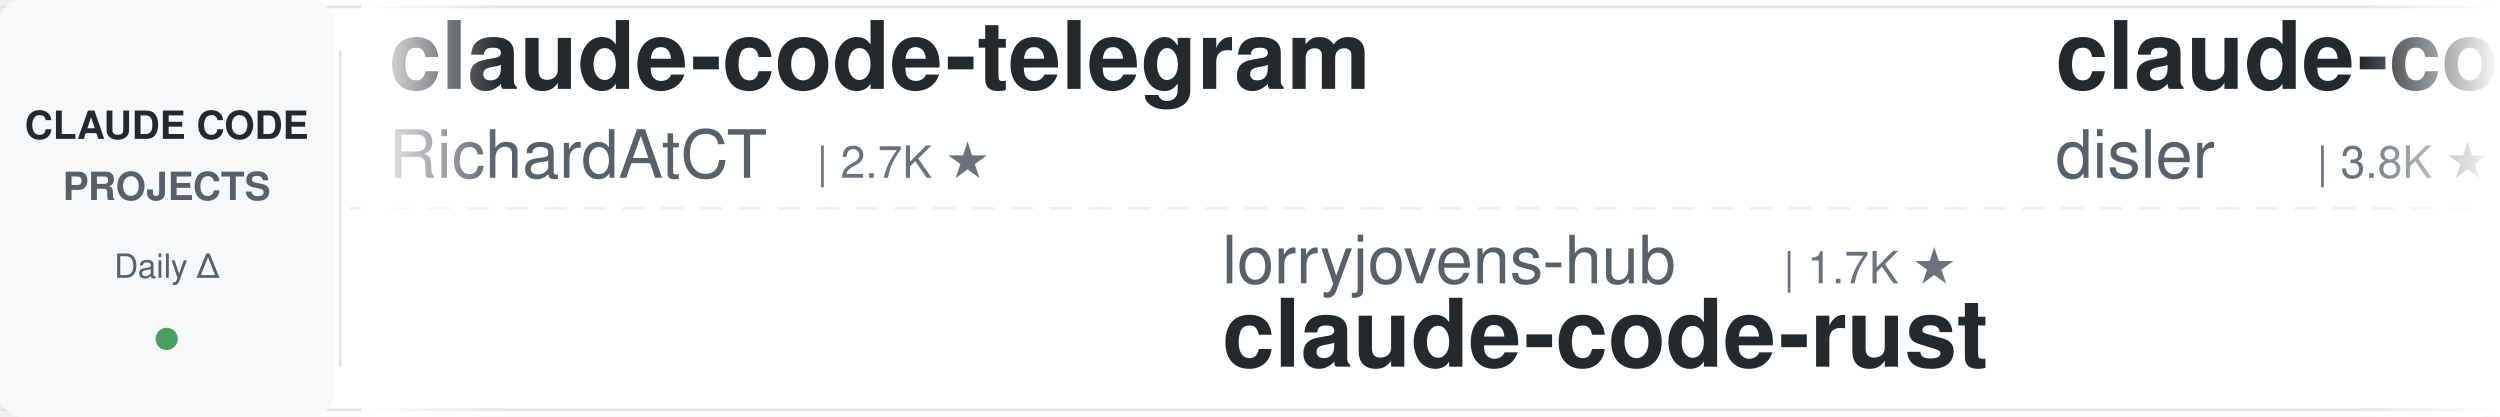
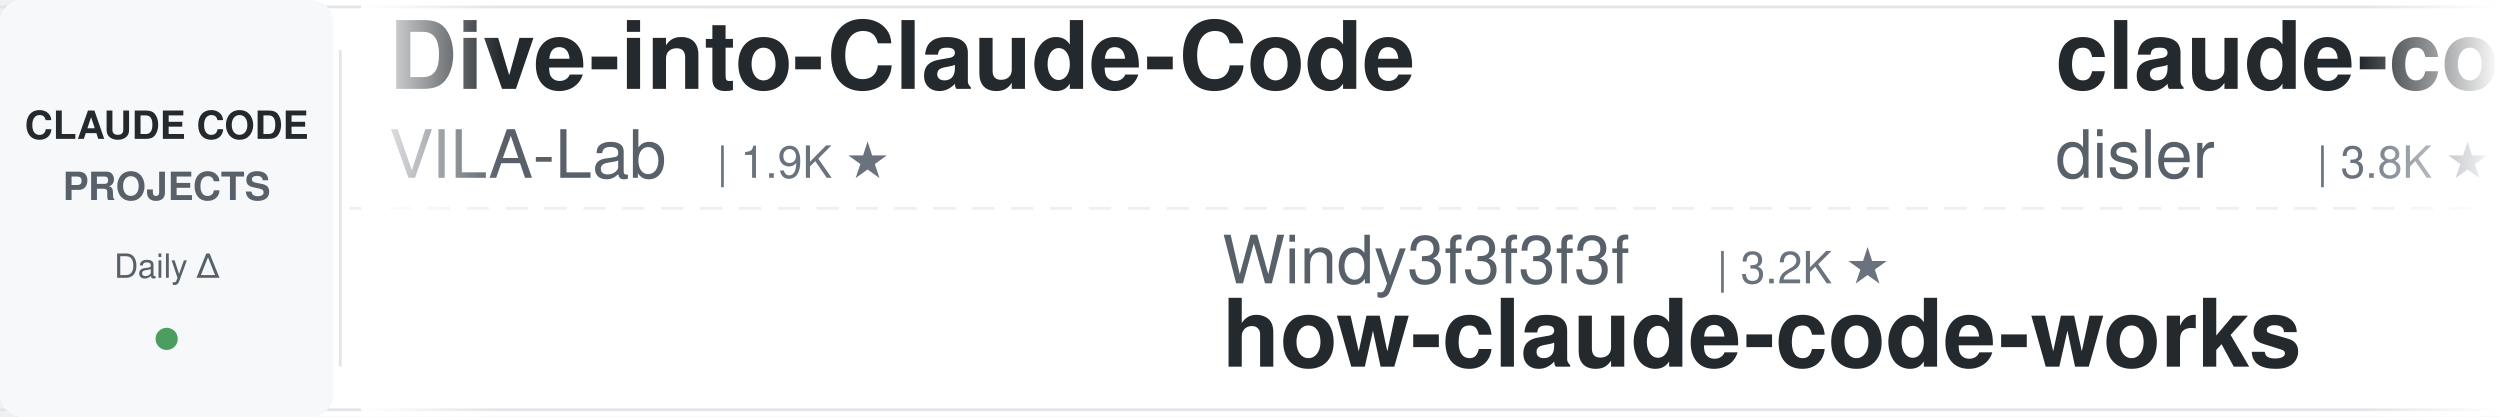
<svg xmlns="http://www.w3.org/2000/svg" width="900" height="150">
  <defs>
    <linearGradient id="leftFade" x1="0%" y1="0%" x2="100%" y2="0%">
      <stop offset="0%" style="stop-color:#ffffff;stop-opacity:1" />
      <stop offset="100%" style="stop-color:#ffffff;stop-opacity:0" />
    </linearGradient>
    <linearGradient id="rightFade" x1="0%" y1="0%" x2="100%" y2="0%">
      <stop offset="0%" style="stop-color:#ffffff;stop-opacity:0" />
      <stop offset="100%" style="stop-color:#ffffff;stop-opacity:1" />
    </linearGradient>
  </defs>
  <rect width="900" height="150" fill="#ffffff" rx="8" />
  <rect x="0" y="2" width="900" height="1" fill="#e1e4e8" />
  <rect x="0" y="147" width="900" height="1" fill="#e1e4e8" />
  <line x1="0" y1="75" x2="900" y2="75" stroke="#e1e4e8" stroke-width="1" stroke-dasharray="8 6" opacity="0.6" />
  <rect x="0" y="0" width="120" height="150" fill="#f6f8fa" rx="8" />
  <text x="60" y="50" font-family="-apple-system, BlinkMacSystemFont, 'Segoe UI', Helvetica, Arial, sans-serif" font-size="14" font-weight="600" fill="#24292e" text-anchor="middle">CLAUDE CODE</text>
  <text x="60" y="72" font-family="-apple-system, BlinkMacSystemFont, 'Segoe UI', Helvetica, Arial, sans-serif" font-size="14" font-weight="600" fill="#586069" text-anchor="middle">PROJECTS</text>
  <text x="60" y="100" font-family="-apple-system, BlinkMacSystemFont, 'Segoe UI', Helvetica, Arial, sans-serif" font-size="12" font-weight="500" fill="#586069" text-anchor="middle">Daily Δ</text>
  <circle cx="60" cy="122" r="4" fill="#22863a" opacity="0.8" />
  <rect x="122" y="18" width="1" height="114" fill="#e1e4e8" />
  <clipPath id="tickerClip">
    <rect x="130" y="0" width="770" height="150" />
  </clipPath>
  <g clip-path="url(#tickerClip)">
    <g id="tickerItems">
      <animateTransform attributeName="transform" attributeType="XML" type="translate" from="0 0" to="-3000 0" dur="54s" repeatCount="indefinite" />
      <g transform="translate(0, 0)">
-         <text x="140" y="32" font-family="-apple-system, BlinkMacSystemFont, 'Segoe UI', Helvetica, Arial, sans-serif" font-size="34" font-weight="600" fill="#24292e">claude-code-telegram</text>
-         <text x="140" y="64" font-family="-apple-system, BlinkMacSystemFont, 'Segoe UI', Helvetica, Arial, sans-serif" font-size="24" font-weight="400" fill="#586069">RichardAtCT</text>
-         <text x="294" y="64" font-family="-apple-system, BlinkMacSystemFont, 'Segoe UI', Helvetica, Arial, sans-serif" font-size="16" font-weight="500" fill="#6a737d">| 2.7K ★</text>
+         <text x="140" y="32" font-family="-apple-system, BlinkMacSystemFont, 'Segoe UI', Helvetica, Arial, sans-serif" font-size="34" font-weight="600" fill="#24292e">Dive-into-Claude-Code</text>
+         <text x="140" y="64" font-family="-apple-system, BlinkMacSystemFont, 'Segoe UI', Helvetica, Arial, sans-serif" font-size="24" font-weight="400" fill="#586069">VILA-Lab</text>
+         <text x="258" y="64" font-family="-apple-system, BlinkMacSystemFont, 'Segoe UI', Helvetica, Arial, sans-serif" font-size="16" font-weight="500" fill="#6a737d">| 1.9K ★</text>
      </g>
      <g transform="translate(300, 0)">
-         <text x="140" y="102" font-family="-apple-system, BlinkMacSystemFont, 'Segoe UI', Helvetica, Arial, sans-serif" font-size="24" font-weight="400" fill="#586069">lorryjovens-hub</text>
-         <text x="342" y="102" font-family="-apple-system, BlinkMacSystemFont, 'Segoe UI', Helvetica, Arial, sans-serif" font-size="16" font-weight="500" fill="#6a737d">| 1.7K ★</text>
-         <text x="140" y="132" font-family="-apple-system, BlinkMacSystemFont, 'Segoe UI', Helvetica, Arial, sans-serif" font-size="34" font-weight="600" fill="#24292e">claude-code-rust</text>
+         <text x="140" y="102" font-family="-apple-system, BlinkMacSystemFont, 'Segoe UI', Helvetica, Arial, sans-serif" font-size="24" font-weight="400" fill="#586069">Windy3f3f3f3f</text>
+         <text x="318" y="102" font-family="-apple-system, BlinkMacSystemFont, 'Segoe UI', Helvetica, Arial, sans-serif" font-size="16" font-weight="500" fill="#6a737d">| 3.2K ★</text>
+         <text x="140" y="132" font-family="-apple-system, BlinkMacSystemFont, 'Segoe UI', Helvetica, Arial, sans-serif" font-size="34" font-weight="600" fill="#24292e">how-claude-code-works</text>
      </g>
      <g transform="translate(600, 0)">
        <text x="140" y="32" font-family="-apple-system, BlinkMacSystemFont, 'Segoe UI', Helvetica, Arial, sans-serif" font-size="34" font-weight="600" fill="#24292e">claude-code-hooks-master...</text>
        <text x="140" y="64" font-family="-apple-system, BlinkMacSystemFont, 'Segoe UI', Helvetica, Arial, sans-serif" font-size="24" font-weight="400" fill="#586069">disler</text>
        <text x="234" y="64" font-family="-apple-system, BlinkMacSystemFont, 'Segoe UI', Helvetica, Arial, sans-serif" font-size="16" font-weight="500" fill="#6a737d">| 3.8K ★</text>
      </g>
      <g transform="translate(900, 0)">
        <text x="140" y="102" font-family="-apple-system, BlinkMacSystemFont, 'Segoe UI', Helvetica, Arial, sans-serif" font-size="24" font-weight="400" fill="#586069">Piebald-AI</text>
        <text x="282" y="102" font-family="-apple-system, BlinkMacSystemFont, 'Segoe UI', Helvetica, Arial, sans-serif" font-size="16" font-weight="500" fill="#6a737d">| 11.9K ★</text>
        <text x="140" y="132" font-family="-apple-system, BlinkMacSystemFont, 'Segoe UI', Helvetica, Arial, sans-serif" font-size="34" font-weight="600" fill="#24292e">claude-code-system-promp...</text>
      </g>
      <g transform="translate(1200, 0)">
-         <text x="140" y="32" font-family="-apple-system, BlinkMacSystemFont, 'Segoe UI', Helvetica, Arial, sans-serif" font-size="34" font-weight="600" fill="#24292e">claude-code-analysis</text>
-         <text x="140" y="64" font-family="-apple-system, BlinkMacSystemFont, 'Segoe UI', Helvetica, Arial, sans-serif" font-size="24" font-weight="400" fill="#586069">liuup</text>
-         <text x="222" y="64" font-family="-apple-system, BlinkMacSystemFont, 'Segoe UI', Helvetica, Arial, sans-serif" font-size="16" font-weight="500" fill="#6a737d">| 3.6K ★</text>
+         <text x="140" y="32" font-family="-apple-system, BlinkMacSystemFont, 'Segoe UI', Helvetica, Arial, sans-serif" font-size="34" font-weight="600" fill="#24292e">claude-code-source</text>
+         <text x="140" y="64" font-family="-apple-system, BlinkMacSystemFont, 'Segoe UI', Helvetica, Arial, sans-serif" font-size="24" font-weight="400" fill="#586069">AprilNEA</text>
+         <text x="258" y="64" font-family="-apple-system, BlinkMacSystemFont, 'Segoe UI', Helvetica, Arial, sans-serif" font-size="16" font-weight="500" fill="#6a737d">| 392 ★</text>
      </g>
      <g transform="translate(1500, 0)">
-         <text x="140" y="102" font-family="-apple-system, BlinkMacSystemFont, 'Segoe UI', Helvetica, Arial, sans-serif" font-size="24" font-weight="400" fill="#586069">lintsinghua</text>
-         <text x="294" y="102" font-family="-apple-system, BlinkMacSystemFont, 'Segoe UI', Helvetica, Arial, sans-serif" font-size="16" font-weight="500" fill="#6a737d">| 4.0K ★</text>
-         <text x="140" y="132" font-family="-apple-system, BlinkMacSystemFont, 'Segoe UI', Helvetica, Arial, sans-serif" font-size="34" font-weight="600" fill="#24292e">claude-code-book</text>
+         <text x="140" y="102" font-family="-apple-system, BlinkMacSystemFont, 'Segoe UI', Helvetica, Arial, sans-serif" font-size="24" font-weight="400" fill="#586069">anthropics</text>
+         <text x="282" y="102" font-family="-apple-system, BlinkMacSystemFont, 'Segoe UI', Helvetica, Arial, sans-serif" font-size="16" font-weight="500" fill="#6a737d">| 912 ★</text>
+         <text x="140" y="132" font-family="-apple-system, BlinkMacSystemFont, 'Segoe UI', Helvetica, Arial, sans-serif" font-size="34" font-weight="600" fill="#24292e">claude-code-base-action</text>
      </g>
      <g transform="translate(1800, 0)">
-         <text x="140" y="32" font-family="-apple-system, BlinkMacSystemFont, 'Segoe UI', Helvetica, Arial, sans-serif" font-size="34" font-weight="600" fill="#24292e">everything-claude-code-z...</text>
-         <text x="140" y="64" font-family="-apple-system, BlinkMacSystemFont, 'Segoe UI', Helvetica, Arial, sans-serif" font-size="24" font-weight="400" fill="#586069">xu-xiang</text>
-         <text x="258" y="64" font-family="-apple-system, BlinkMacSystemFont, 'Segoe UI', Helvetica, Arial, sans-serif" font-size="16" font-weight="500" fill="#6a737d">| 1.7K ★</text>
+         <text x="140" y="32" font-family="-apple-system, BlinkMacSystemFont, 'Segoe UI', Helvetica, Arial, sans-serif" font-size="34" font-weight="600" fill="#24292e">Open-ClaudeCode</text>
+         <text x="140" y="64" font-family="-apple-system, BlinkMacSystemFont, 'Segoe UI', Helvetica, Arial, sans-serif" font-size="24" font-weight="400" fill="#586069">LING71671</text>
+         <text x="270" y="64" font-family="-apple-system, BlinkMacSystemFont, 'Segoe UI', Helvetica, Arial, sans-serif" font-size="16" font-weight="500" fill="#6a737d">| 918 ★</text>
      </g>
      <g transform="translate(2100, 0)">
-         <text x="140" y="102" font-family="-apple-system, BlinkMacSystemFont, 'Segoe UI', Helvetica, Arial, sans-serif" font-size="24" font-weight="400" fill="#586069">anthropics</text>
-         <text x="282" y="102" font-family="-apple-system, BlinkMacSystemFont, 'Segoe UI', Helvetica, Arial, sans-serif" font-size="16" font-weight="500" fill="#6a737d">| 5.6K ★</text>
-         <text x="140" y="132" font-family="-apple-system, BlinkMacSystemFont, 'Segoe UI', Helvetica, Arial, sans-serif" font-size="34" font-weight="600" fill="#24292e">claude-code-security-rev...</text>
+         <text x="140" y="102" font-family="-apple-system, BlinkMacSystemFont, 'Segoe UI', Helvetica, Arial, sans-serif" font-size="24" font-weight="400" fill="#586069">feiskyer</text>
+         <text x="258" y="102" font-family="-apple-system, BlinkMacSystemFont, 'Segoe UI', Helvetica, Arial, sans-serif" font-size="16" font-weight="500" fill="#6a737d">| 1.6K ★</text>
+         <text x="140" y="132" font-family="-apple-system, BlinkMacSystemFont, 'Segoe UI', Helvetica, Arial, sans-serif" font-size="34" font-weight="600" fill="#24292e">claude-code-settings</text>
      </g>
      <g transform="translate(2400, 0)">
-         <text x="140" y="32" font-family="-apple-system, BlinkMacSystemFont, 'Segoe UI', Helvetica, Arial, sans-serif" font-size="34" font-weight="600" fill="#24292e">claude-code-tudou</text>
-         <text x="140" y="64" font-family="-apple-system, BlinkMacSystemFont, 'Segoe UI', Helvetica, Arial, sans-serif" font-size="24" font-weight="400" fill="#586069">AICoderTudou</text>
-         <text x="306" y="64" font-family="-apple-system, BlinkMacSystemFont, 'Segoe UI', Helvetica, Arial, sans-serif" font-size="16" font-weight="500" fill="#6a737d">| 498 ★</text>
+         <text x="140" y="32" font-family="-apple-system, BlinkMacSystemFont, 'Segoe UI', Helvetica, Arial, sans-serif" font-size="34" font-weight="600" fill="#24292e">claude-code-from-source</text>
+         <text x="140" y="64" font-family="-apple-system, BlinkMacSystemFont, 'Segoe UI', Helvetica, Arial, sans-serif" font-size="24" font-weight="400" fill="#586069">alejandrobalderas</text>
+         <text x="366" y="64" font-family="-apple-system, BlinkMacSystemFont, 'Segoe UI', Helvetica, Arial, sans-serif" font-size="16" font-weight="500" fill="#6a737d">| 2.7K ★</text>
      </g>
      <g transform="translate(2700, 0)">
-         <text x="140" y="102" font-family="-apple-system, BlinkMacSystemFont, 'Segoe UI', Helvetica, Arial, sans-serif" font-size="24" font-weight="400" fill="#586069">rohitg00</text>
-         <text x="258" y="102" font-family="-apple-system, BlinkMacSystemFont, 'Segoe UI', Helvetica, Arial, sans-serif" font-size="16" font-weight="500" fill="#6a737d">| 2.3K ★</text>
-         <text x="140" y="132" font-family="-apple-system, BlinkMacSystemFont, 'Segoe UI', Helvetica, Arial, sans-serif" font-size="34" font-weight="600" fill="#24292e">awesome-claude-code-tool...</text>
+         <text x="140" y="102" font-family="-apple-system, BlinkMacSystemFont, 'Segoe UI', Helvetica, Arial, sans-serif" font-size="24" font-weight="400" fill="#586069">digitalsamba</text>
+         <text x="306" y="102" font-family="-apple-system, BlinkMacSystemFont, 'Segoe UI', Helvetica, Arial, sans-serif" font-size="16" font-weight="500" fill="#6a737d">| 1.8K ★</text>
+         <text x="140" y="132" font-family="-apple-system, BlinkMacSystemFont, 'Segoe UI', Helvetica, Arial, sans-serif" font-size="34" font-weight="600" fill="#24292e">claude-code-video-toolki...</text>
      </g>
      <g transform="translate(3000, 0)">
-         <text x="140" y="32" font-family="-apple-system, BlinkMacSystemFont, 'Segoe UI', Helvetica, Arial, sans-serif" font-size="34" font-weight="600" fill="#24292e">claude-code-telegram</text>
-         <text x="140" y="64" font-family="-apple-system, BlinkMacSystemFont, 'Segoe UI', Helvetica, Arial, sans-serif" font-size="24" font-weight="400" fill="#586069">RichardAtCT</text>
-         <text x="294" y="64" font-family="-apple-system, BlinkMacSystemFont, 'Segoe UI', Helvetica, Arial, sans-serif" font-size="16" font-weight="500" fill="#6a737d">| 2.7K ★</text>
+         <text x="140" y="32" font-family="-apple-system, BlinkMacSystemFont, 'Segoe UI', Helvetica, Arial, sans-serif" font-size="34" font-weight="600" fill="#24292e">Dive-into-Claude-Code</text>
+         <text x="140" y="64" font-family="-apple-system, BlinkMacSystemFont, 'Segoe UI', Helvetica, Arial, sans-serif" font-size="24" font-weight="400" fill="#586069">VILA-Lab</text>
+         <text x="258" y="64" font-family="-apple-system, BlinkMacSystemFont, 'Segoe UI', Helvetica, Arial, sans-serif" font-size="16" font-weight="500" fill="#6a737d">| 1.9K ★</text>
      </g>
      <g transform="translate(3300, 0)">
-         <text x="140" y="102" font-family="-apple-system, BlinkMacSystemFont, 'Segoe UI', Helvetica, Arial, sans-serif" font-size="24" font-weight="400" fill="#586069">lorryjovens-hub</text>
-         <text x="342" y="102" font-family="-apple-system, BlinkMacSystemFont, 'Segoe UI', Helvetica, Arial, sans-serif" font-size="16" font-weight="500" fill="#6a737d">| 1.7K ★</text>
-         <text x="140" y="132" font-family="-apple-system, BlinkMacSystemFont, 'Segoe UI', Helvetica, Arial, sans-serif" font-size="34" font-weight="600" fill="#24292e">claude-code-rust</text>
+         <text x="140" y="102" font-family="-apple-system, BlinkMacSystemFont, 'Segoe UI', Helvetica, Arial, sans-serif" font-size="24" font-weight="400" fill="#586069">Windy3f3f3f3f</text>
+         <text x="318" y="102" font-family="-apple-system, BlinkMacSystemFont, 'Segoe UI', Helvetica, Arial, sans-serif" font-size="16" font-weight="500" fill="#6a737d">| 3.2K ★</text>
+         <text x="140" y="132" font-family="-apple-system, BlinkMacSystemFont, 'Segoe UI', Helvetica, Arial, sans-serif" font-size="34" font-weight="600" fill="#24292e">how-claude-code-works</text>
      </g>
      <g transform="translate(3600, 0)">
        <text x="140" y="32" font-family="-apple-system, BlinkMacSystemFont, 'Segoe UI', Helvetica, Arial, sans-serif" font-size="34" font-weight="600" fill="#24292e">claude-code-hooks-master...</text>
        <text x="140" y="64" font-family="-apple-system, BlinkMacSystemFont, 'Segoe UI', Helvetica, Arial, sans-serif" font-size="24" font-weight="400" fill="#586069">disler</text>
        <text x="234" y="64" font-family="-apple-system, BlinkMacSystemFont, 'Segoe UI', Helvetica, Arial, sans-serif" font-size="16" font-weight="500" fill="#6a737d">| 3.8K ★</text>
      </g>
      <g transform="translate(3900, 0)">
        <text x="140" y="102" font-family="-apple-system, BlinkMacSystemFont, 'Segoe UI', Helvetica, Arial, sans-serif" font-size="24" font-weight="400" fill="#586069">Piebald-AI</text>
        <text x="282" y="102" font-family="-apple-system, BlinkMacSystemFont, 'Segoe UI', Helvetica, Arial, sans-serif" font-size="16" font-weight="500" fill="#6a737d">| 11.9K ★</text>
        <text x="140" y="132" font-family="-apple-system, BlinkMacSystemFont, 'Segoe UI', Helvetica, Arial, sans-serif" font-size="34" font-weight="600" fill="#24292e">claude-code-system-promp...</text>
      </g>
    </g>
  </g>
  <rect x="130" y="0" width="50" height="150" fill="url(#leftFade)" />
  <rect x="850" y="0" width="50" height="150" fill="url(#rightFade)" />
</svg>
